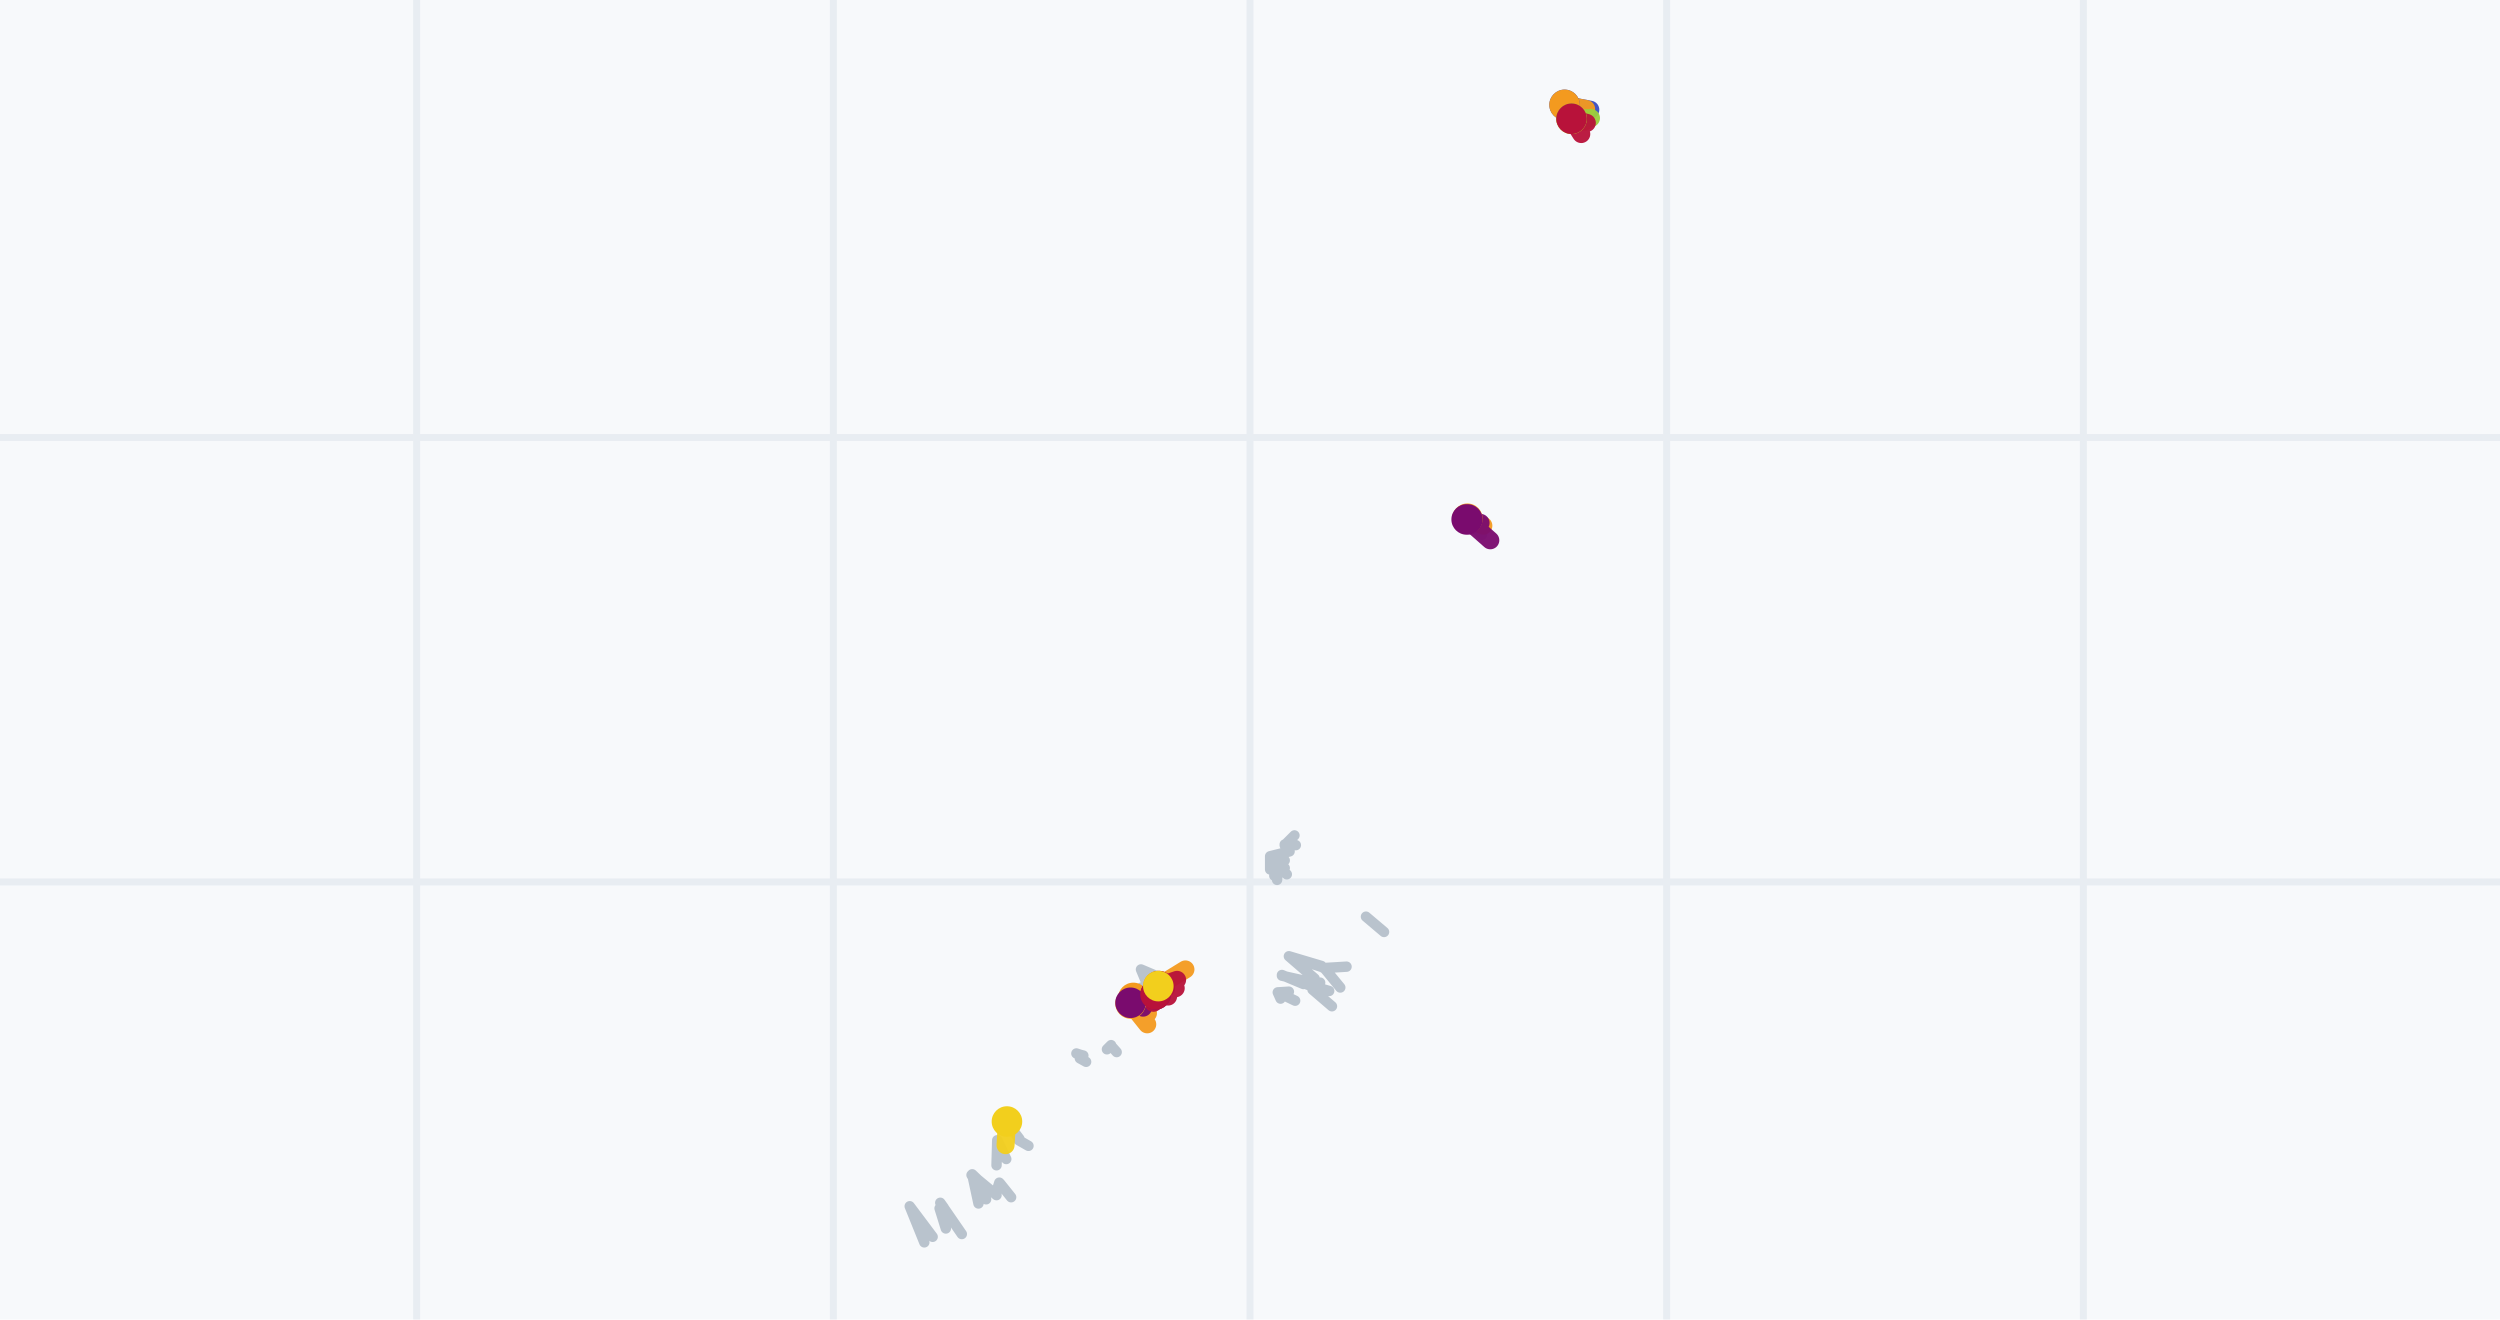
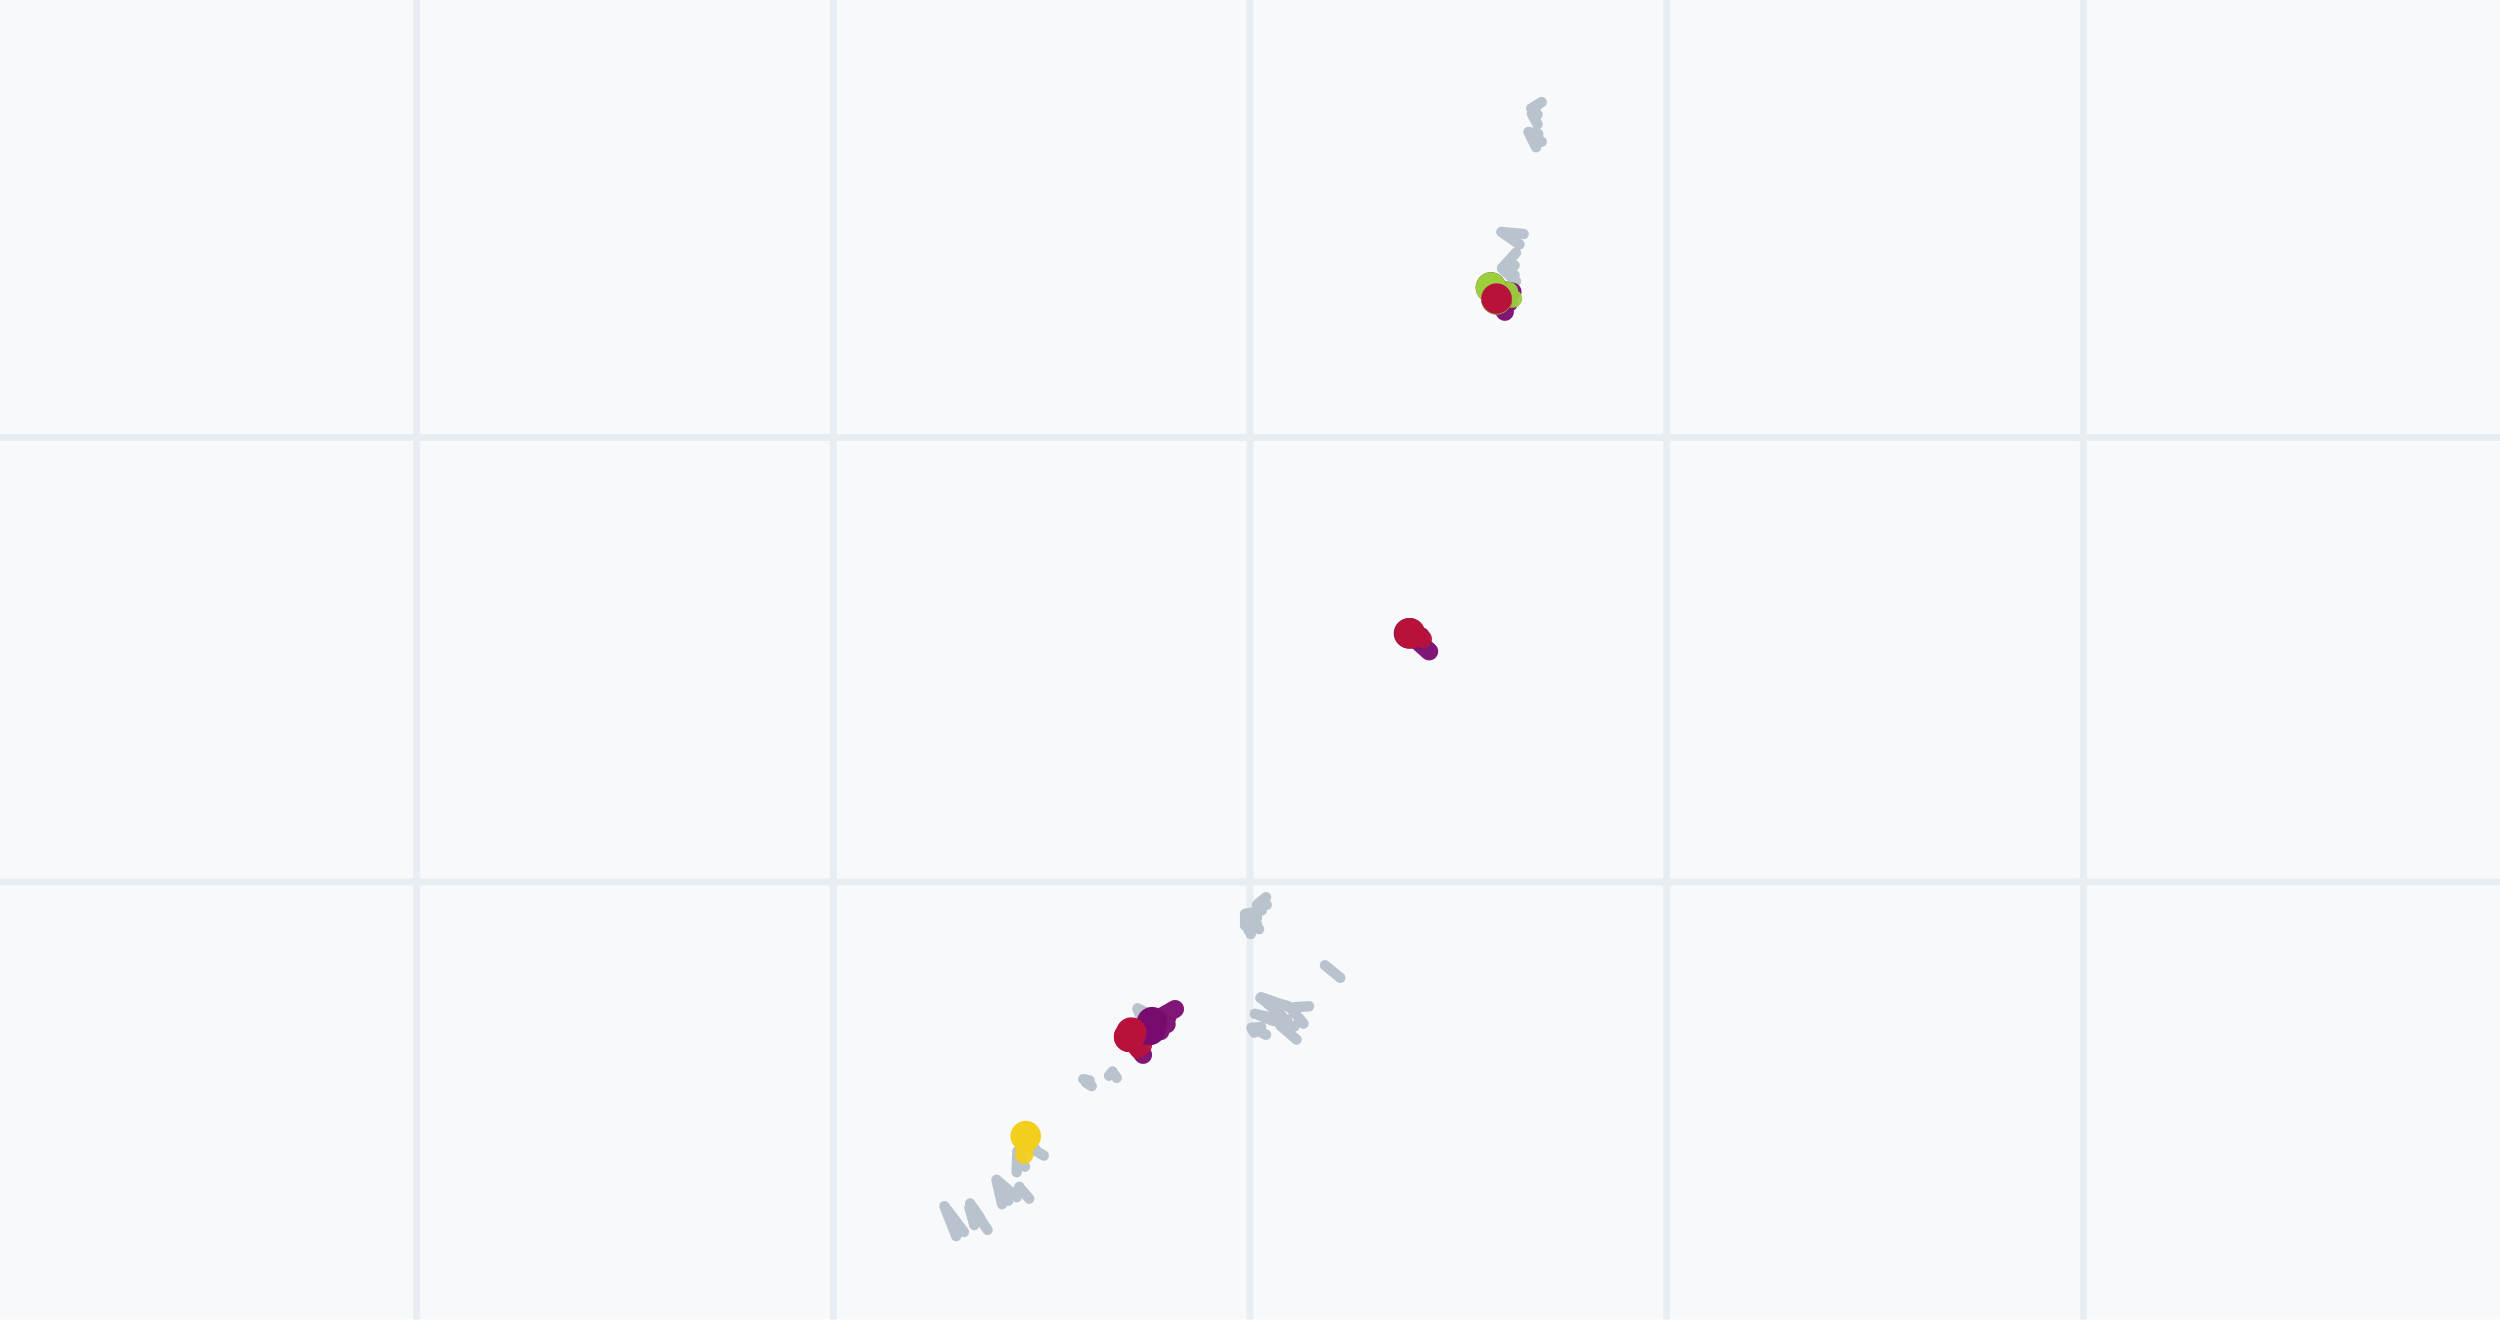
<svg xmlns="http://www.w3.org/2000/svg" viewBox="0 0 360 190" width="360" height="190" role="img" aria-label="drill plan">
  <rect width="360" height="190" fill="#f7f9fb" />
  <line x1="60" y1="0" x2="60" y2="190" stroke="#e8edf2" />
  <line x1="120" y1="0" x2="120" y2="190" stroke="#e8edf2" />
  <line x1="180" y1="0" x2="180" y2="190" stroke="#e8edf2" />
  <line x1="240" y1="0" x2="240" y2="190" stroke="#e8edf2" />
  <line x1="300" y1="0" x2="300" y2="190" stroke="#e8edf2" />
  <line x1="0" y1="63" x2="360" y2="63" stroke="#e8edf2" />
  <line x1="0" y1="127" x2="360" y2="127" stroke="#e8edf2" />
-   <path d="M211.2 74.8L212.1 75.3M211.2 74.8L213.4 77.0M146.7 164.2L148.1 165.0M144.9 161.5L146.8 164.0M143.6 164.2L144.9 166.9M140.0 169.2L143.5 172.1M143.6 164.2L143.5 167.8M144.0 170.4L145.6 172.4M143.9 170.3L143.4 171.9M139.9 169.2L142.0 172.7M140.0 169.1L140.9 173.3M140.0 169.1L142.2 171.2M135.4 173.2L138.5 177.7M135.4 173.2L137.0 175.6M135.4 173.2L135.9 173.9M166.8 142.0L168.7 140.8M135.3 174.0L136.2 176.9M131.0 173.7L134.3 178.1M131.0 173.7L133.1 178.9M163.3 143.7L165.4 143.5M184.0 142.9L186.5 144.1M188.3 141.8L191.4 142.7M188.3 141.8L190.1 141.5M185.6 137.7L189.3 140.9M185.6 137.7L190.8 139.4M184.0 142.9L185.6 142.8M184.0 142.9L184.4 143.8M184.6 140.4L187.7 141.7M155.5 152.4L156.4 152.9M155.5 152.4L155.5 152.4M163.2 143.8L161.7 144.7M163.2 143.7L162.7 143.7M160.0 150.6L160.8 151.5M184.6 140.5L189.5 141.6M163.2 143.7L164.4 142.2M160.0 150.5L159.4 151.1M185.6 137.7L190.3 139.1M155.6 151.9L156.0 152.0M165.3 140.7L166.0 142.9M164.3 139.6L165.8 143.2M155.6 151.9L155.0 151.7M189.0 142.5L191.8 144.9M189.0 142.5L190.6 143.8M190.7 139.4L193.0 142.2M164.3 139.6L166.9 140.7M190.6 139.4L193.9 139.2M196.7 132.0L199.3 134.2M184.0 124.7L185.3 125.9M184.0 124.7L183.9 126.7M184.0 124.7L183.5 126.1M183.0 123.3L185.0 125.0M182.9 123.3L185.0 123.9M182.9 123.3L184.6 123.3M182.9 123.3L185.7 122.6M185.0 121.7L185.3 122.5M185.0 121.6L186.6 121.7M185.1 121.6L186.4 120.3M182.9 123.3L182.9 125.2" stroke="#b9c3cd" stroke-width="1.5" fill="none" stroke-linecap="round" />
-   <path d="M225.3 15.1L229.0 15.8" stroke="#3b4cc0" stroke-width="2.6" fill="none" stroke-linecap="round" opacity=".95" />
-   <path d="M225.3 15.1L228.4 15.7M211.3 74.7L213.6 75.7M226.3 17.1L228.2 17.5M226.3 17.1L227.4 17.6M162.8 144.5L165.2 147.5M162.8 144.5L164.5 146.6M166.8 142.0L170.7 139.6M163.2 143.7L165.3 145.9" stroke="#f39a1f" stroke-width="2.6" fill="none" stroke-linecap="round" opacity=".95" />
-   <path d="M211.2 74.8L214.6 77.8M211.3 74.8L213.2 75.3M162.8 144.4L164.6 145.1M166.4 143.2L167.9 142.3" stroke="#7a0b6e" stroke-width="2.6" fill="none" stroke-linecap="round" opacity=".95" />
-   <path d="M226.3 17.1L229.1 17.0" stroke="#9bcf3c" stroke-width="2.6" fill="none" stroke-linecap="round" opacity=".95" />
-   <path d="M226.3 17.1L228.5 17.7M226.3 17.1L227.7 19.3M166.4 143.2L168.2 143.5M166.4 143.2L169.3 142.3M166.4 143.2L166.4 143.2M166.4 143.2L166.1 144.4M166.9 142.0L169.5 141.1M166.9 142.0L168.2 141.6" stroke="#b8123a" stroke-width="2.6" fill="none" stroke-linecap="round" opacity=".95" />
-   <path d="M145.0 161.5L144.8 164.9M166.8 142.0L167.6 141.6" stroke="#f2cf1d" stroke-width="2.6" fill="none" stroke-linecap="round" opacity=".95" />
-   <path d="M223.1 15.1a2.2 2.2 0 1 0 4.4 0a2.2 2.2 0 1 0-4.4 0" fill="#3b4cc0" />
-   <path d="M223.1 15.1a2.2 2.2 0 1 0 4.4 0a2.2 2.2 0 1 0-4.4 0M209.1 74.7a2.2 2.2 0 1 0 4.4 0a2.2 2.2 0 1 0-4.4 0M224.1 17.1a2.2 2.2 0 1 0 4.4 0a2.2 2.2 0 1 0-4.4 0M224.1 17.1a2.2 2.2 0 1 0 4.4 0a2.2 2.2 0 1 0-4.4 0M160.6 144.5a2.2 2.2 0 1 0 4.4 0a2.2 2.2 0 1 0-4.4 0M160.6 144.5a2.2 2.2 0 1 0 4.4 0a2.2 2.2 0 1 0-4.4 0M164.6 142.0a2.2 2.2 0 1 0 4.4 0a2.2 2.2 0 1 0-4.4 0M161.0 143.7a2.2 2.2 0 1 0 4.4 0a2.2 2.2 0 1 0-4.4 0" fill="#f39a1f" />
-   <path d="M209.0 74.8a2.2 2.2 0 1 0 4.4 0a2.2 2.2 0 1 0-4.4 0M209.1 74.8a2.2 2.2 0 1 0 4.4 0a2.2 2.2 0 1 0-4.4 0M160.6 144.4a2.2 2.2 0 1 0 4.4 0a2.2 2.2 0 1 0-4.4 0M164.2 143.2a2.2 2.2 0 1 0 4.4 0a2.2 2.2 0 1 0-4.4 0" fill="#7a0b6e" />
-   <path d="M224.1 17.1a2.2 2.2 0 1 0 4.4 0a2.2 2.2 0 1 0-4.4 0" fill="#9bcf3c" />
-   <path d="M224.1 17.1a2.2 2.2 0 1 0 4.4 0a2.2 2.2 0 1 0-4.4 0M224.1 17.1a2.2 2.2 0 1 0 4.4 0a2.2 2.2 0 1 0-4.4 0M164.2 143.2a2.2 2.2 0 1 0 4.4 0a2.2 2.2 0 1 0-4.4 0M164.2 143.2a2.2 2.2 0 1 0 4.4 0a2.2 2.2 0 1 0-4.4 0M164.2 143.2a2.2 2.2 0 1 0 4.4 0a2.2 2.2 0 1 0-4.4 0M164.2 143.2a2.2 2.2 0 1 0 4.4 0a2.2 2.2 0 1 0-4.4 0M164.7 142.0a2.2 2.2 0 1 0 4.4 0a2.2 2.2 0 1 0-4.4 0M164.7 142.0a2.2 2.2 0 1 0 4.4 0a2.2 2.2 0 1 0-4.4 0" fill="#b8123a" />
-   <path d="M142.8 161.5a2.2 2.2 0 1 0 4.4 0a2.2 2.2 0 1 0-4.4 0M164.6 142.0a2.2 2.2 0 1 0 4.4 0a2.2 2.2 0 1 0-4.4 0" fill="#f2cf1d" />
+   <path d="M202.9 91.2L203.7 91.6M202.9 91.2L204.7 93.0M149.1 165.7L150.3 166.4M147.6 163.6L149.2 165.6M146.5 165.8L147.6 168.0M143.5 169.9L146.4 172.4M146.5 165.8L146.4 168.8M146.8 171.0L148.2 172.6M146.8 170.9L146.3 172.2M143.5 169.9L145.2 172.9M143.5 169.9L144.3 173.4M143.5 169.9L145.3 171.6M139.7 173.3L142.2 177.1M139.7 173.3L141.1 175.3M139.7 173.3L140.1 173.9M165.9 147.2L167.5 146.3M139.6 173.9L140.3 176.4M136.0 173.7L138.8 177.4M136.0 173.7L137.7 178.0M163.0 148.7L164.7 148.5M180.2 148.0L182.3 149.0M183.8 147.1L186.4 147.8M183.8 147.1L185.3 146.8M181.6 143.7L184.6 146.3M181.6 143.6L185.9 145.1M180.2 148.0L181.6 147.9M180.2 148.0L180.6 148.7M180.8 146.0L183.3 147.0M156.4 155.9L157.2 156.4M156.4 155.9L156.4 155.9M162.9 148.7L161.6 149.5M162.9 148.7L162.4 148.7M160.2 154.4L160.8 155.2M180.7 146.0L184.8 146.9M162.9 148.7L163.9 147.4M160.2 154.3L159.7 154.9M181.5 143.7L185.5 144.9M156.5 155.5L156.9 155.6M164.7 146.2L165.2 148.0M163.8 145.3L165.1 148.3M156.5 155.5L156.0 155.4M184.4 147.7L186.7 149.7M184.4 147.7L185.7 148.8M185.8 145.1L187.7 147.4M163.8 145.2L165.9 146.2M185.7 145.1L188.5 144.9M190.8 139.0L193.0 140.8M220.6 16.3L221.5 15.0M216.3 38.7L218.3 40.5M216.3 38.6L218.1 39.6M220.6 16.4L221.4 17.9M220.6 16.4L221.4 16.5M216.3 38.6L218.1 38.2M220.5 15.6L222.0 14.7M216.3 38.6L218.3 36.4M220.5 15.6L221.1 15.3M216.2 33.4L219.4 33.7M220.1 19.0L222.0 20.4M216.2 33.4L218.8 35.2M220.1 19.0L221.5 19.3M220.1 19.0L221.2 21.2M220.1 19.0L221.0 20.8M220.1 19.0L221.0 19.2M180.2 132.8L181.3 133.8M180.2 132.8L180.1 134.5M180.2 132.8L179.8 134.0M179.4 131.7L181.0 133.1M179.3 131.7L181.0 132.2M179.3 131.7L180.7 131.7M179.3 131.6L181.7 131.1M181.0 130.3L181.3 131.0M181.1 130.2L182.4 130.3M181.1 130.2L182.3 129.2M179.3 131.7L179.3 133.3" stroke="#b9c3cd" stroke-width="1.5" fill="none" stroke-linecap="round" />
+   <path d="M214.7 41.4L217.8 42.0M202.9 91.2L205.8 93.8M203.0 91.2L204.6 91.6M215.5 43.1L217.3 43.6M215.5 43.1L217.1 43.4M215.5 43.1L216.7 44.9M165.6 148.3L167.1 148.5M162.6 149.3L164.6 151.9M162.6 149.3L164.0 149.8M165.6 148.3L168.0 147.5M165.6 148.2L166.8 147.5M165.6 148.2L165.6 148.2M165.5 148.3L165.3 149.2M165.9 147.2L169.2 145.3M165.9 147.2L166.5 146.9M165.9 147.2L168.1 146.5M165.9 147.3L167.1 147.0" stroke="#7a0b6e" stroke-width="2.6" fill="none" stroke-linecap="round" opacity=".95" />
+   <path d="M214.7 41.4L217.3 41.9M215.5 43.1L217.9 43.0" stroke="#9bcf3c" stroke-width="2.6" fill="none" stroke-linecap="round" opacity=".95" />
+   <path d="M203.0 91.2L204.9 92.0M215.5 43.0L216.4 43.5M162.6 149.3L163.9 151.1M162.9 148.7L164.6 150.5" stroke="#b8123a" stroke-width="2.6" fill="none" stroke-linecap="round" opacity=".95" />
+   <path d="M147.7 163.6L147.5 166.3" stroke="#f2cf1d" stroke-width="2.6" fill="none" stroke-linecap="round" opacity=".95" />
+   <path d="M212.5 41.4a2.2 2.2 0 1 0 4.4 0a2.2 2.2 0 1 0-4.4 0M200.7 91.2a2.2 2.2 0 1 0 4.4 0a2.2 2.2 0 1 0-4.4 0M200.8 91.2a2.2 2.2 0 1 0 4.4 0a2.2 2.2 0 1 0-4.4 0M213.3 43.1a2.2 2.2 0 1 0 4.4 0a2.2 2.2 0 1 0-4.4 0M213.3 43.1a2.2 2.2 0 1 0 4.4 0a2.2 2.2 0 1 0-4.4 0M213.3 43.1a2.2 2.2 0 1 0 4.4 0a2.2 2.2 0 1 0-4.4 0M163.4 148.3a2.2 2.2 0 1 0 4.4 0a2.2 2.2 0 1 0-4.4 0M160.4 149.3a2.2 2.2 0 1 0 4.4 0a2.2 2.2 0 1 0-4.4 0M160.4 149.3a2.2 2.2 0 1 0 4.4 0a2.2 2.2 0 1 0-4.4 0M163.4 148.3a2.2 2.2 0 1 0 4.4 0a2.2 2.2 0 1 0-4.4 0M163.4 148.2a2.2 2.2 0 1 0 4.4 0a2.2 2.2 0 1 0-4.4 0M163.4 148.2a2.2 2.2 0 1 0 4.4 0a2.2 2.2 0 1 0-4.4 0M163.3 148.3a2.2 2.2 0 1 0 4.4 0a2.2 2.2 0 1 0-4.4 0M163.7 147.2a2.2 2.2 0 1 0 4.4 0a2.2 2.2 0 1 0-4.4 0M163.7 147.2a2.2 2.2 0 1 0 4.4 0a2.2 2.2 0 1 0-4.4 0M163.7 147.2a2.2 2.2 0 1 0 4.4 0a2.2 2.2 0 1 0-4.4 0M163.7 147.3a2.2 2.2 0 1 0 4.4 0a2.2 2.2 0 1 0-4.4 0" fill="#7a0b6e" />
+   <path d="M212.5 41.4a2.2 2.2 0 1 0 4.4 0a2.2 2.2 0 1 0-4.4 0M213.3 43.1a2.2 2.2 0 1 0 4.4 0a2.2 2.2 0 1 0-4.4 0" fill="#9bcf3c" />
+   <path d="M200.8 91.2a2.2 2.2 0 1 0 4.4 0a2.2 2.2 0 1 0-4.4 0M213.3 43.0a2.2 2.2 0 1 0 4.4 0a2.2 2.2 0 1 0-4.4 0M160.4 149.3a2.2 2.2 0 1 0 4.4 0a2.2 2.2 0 1 0-4.4 0M160.7 148.7a2.2 2.2 0 1 0 4.4 0a2.2 2.2 0 1 0-4.4 0" fill="#b8123a" />
+   <path d="M145.5 163.6a2.2 2.2 0 1 0 4.4 0a2.2 2.2 0 1 0-4.4 0" fill="#f2cf1d" />
</svg>
